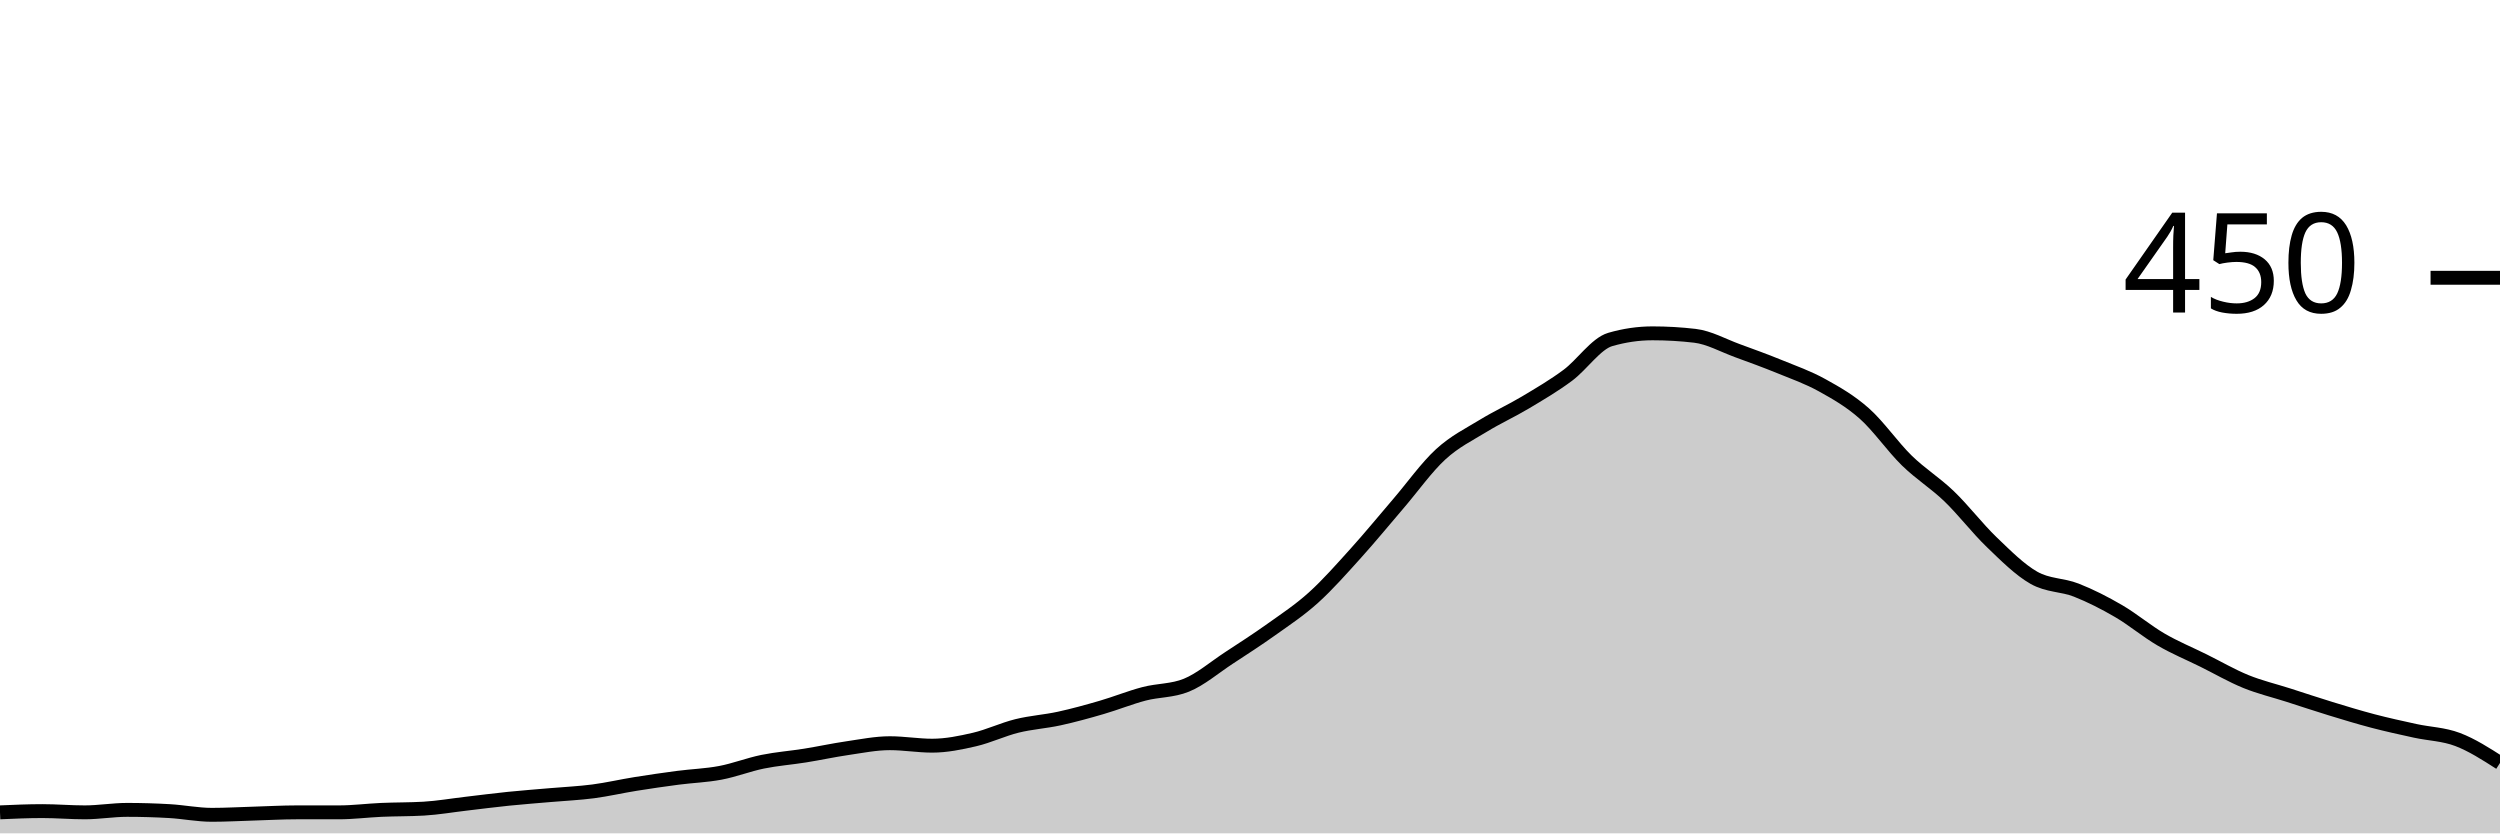
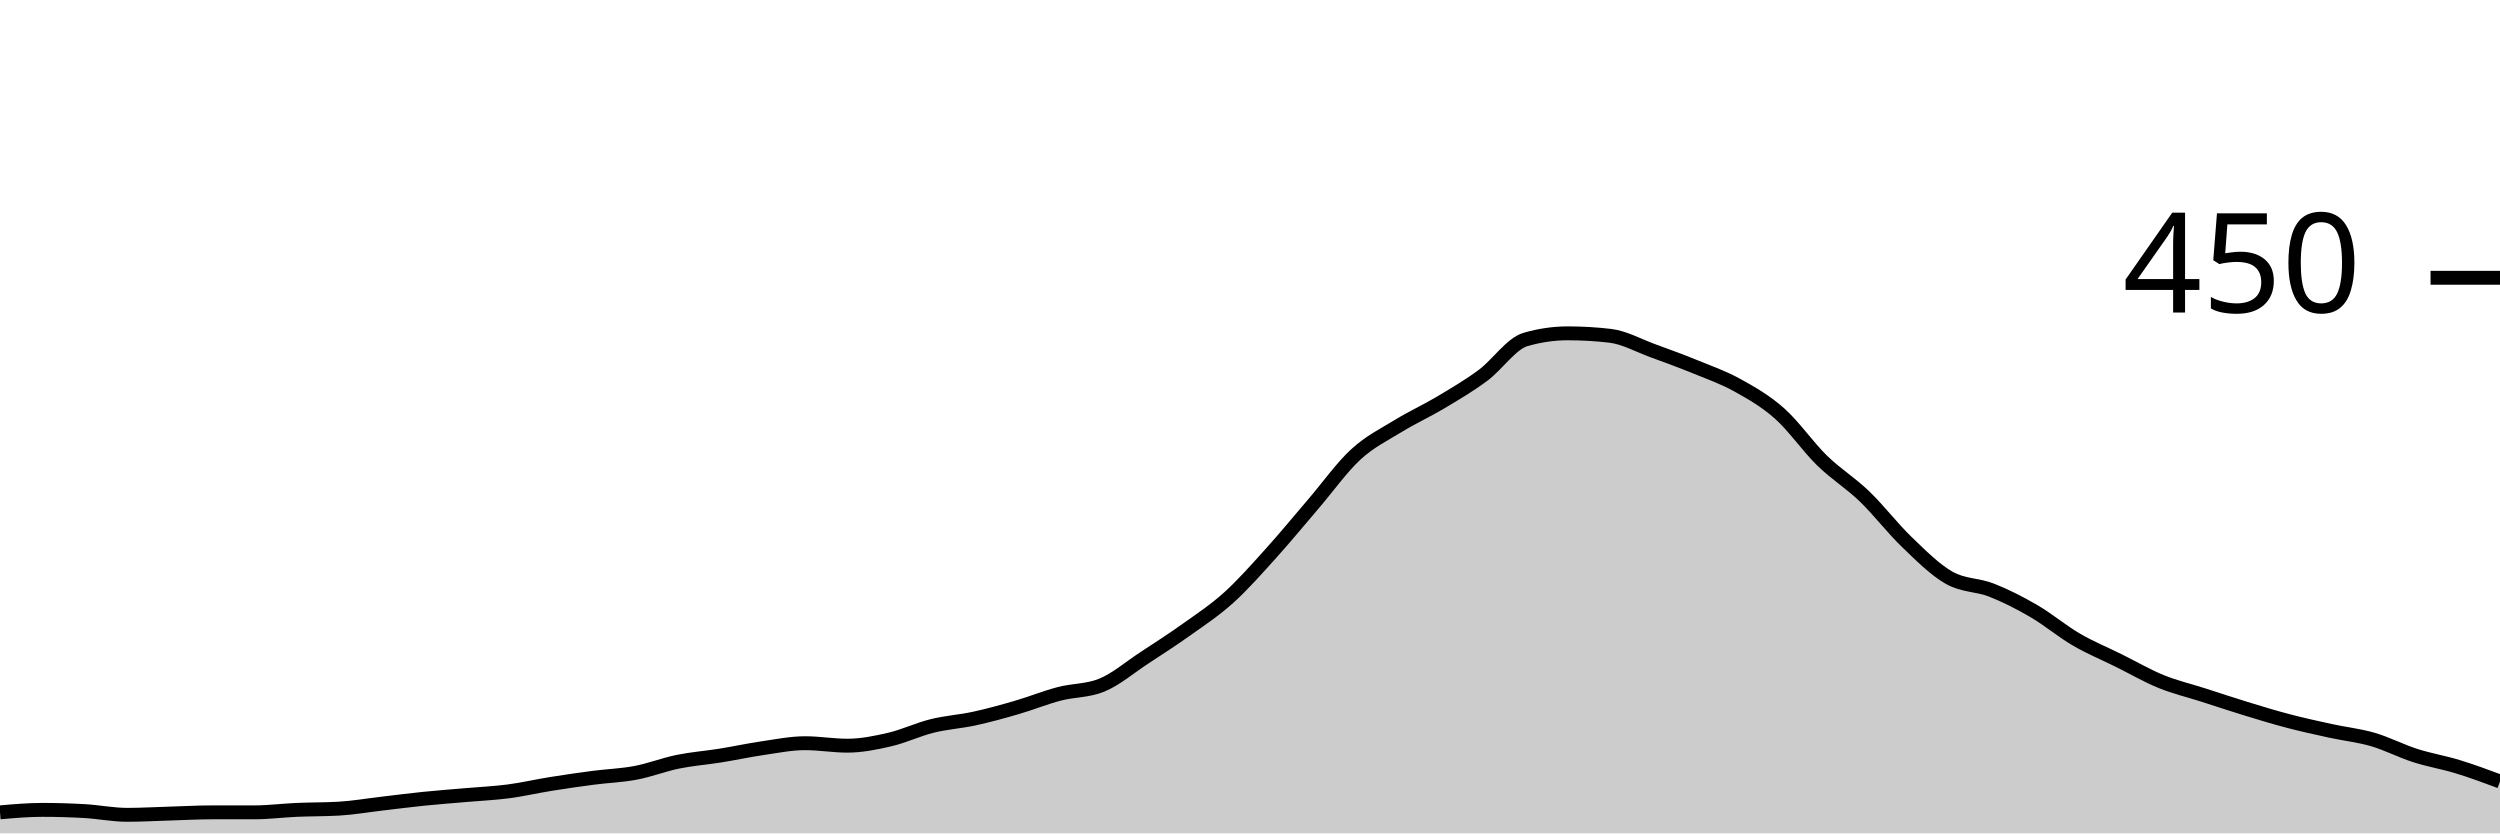
<svg xmlns="http://www.w3.org/2000/svg" viewBox="0 0 180 60">
  <g transform="translate(0,20)">
-     <path class="area" fill="rgba(0, 0, 0, 0.2)" d="M0,38.489C1.017,38.444,2.034,38.4,3.051,38.4C4.068,38.4,5.085,38.489,6.102,38.489C7.119,38.489,8.136,38.311,9.153,38.311C10.169,38.311,11.186,38.341,12.203,38.4C13.22,38.459,14.237,38.667,15.254,38.667C16.271,38.667,17.288,38.607,18.305,38.578C19.322,38.548,20.339,38.489,21.356,38.489C22.373,38.489,23.39,38.489,24.407,38.489C25.424,38.489,26.441,38.356,27.458,38.311C28.475,38.267,29.492,38.281,30.508,38.222C31.525,38.163,32.542,37.985,33.559,37.867C34.576,37.748,35.593,37.615,36.61,37.511C37.627,37.407,38.644,37.333,39.661,37.244C40.678,37.156,41.695,37.111,42.712,36.978C43.729,36.844,44.746,36.607,45.763,36.444C46.78,36.281,47.797,36.133,48.814,36C49.831,35.867,50.847,35.837,51.864,35.644C52.881,35.452,53.898,35.052,54.915,34.844C55.932,34.637,56.949,34.563,57.966,34.4C58.983,34.237,60,34.015,61.017,33.867C62.034,33.719,63.051,33.511,64.068,33.511C65.085,33.511,66.102,33.689,67.119,33.689C68.136,33.689,69.153,33.481,70.169,33.244C71.186,33.007,72.203,32.519,73.22,32.267C74.237,32.015,75.254,31.956,76.271,31.733C77.288,31.511,78.305,31.23,79.322,30.933C80.339,30.637,81.356,30.222,82.373,29.956C83.39,29.689,84.407,29.748,85.424,29.333C86.441,28.919,87.458,28.044,88.475,27.378C89.492,26.711,90.508,26.059,91.525,25.333C92.542,24.607,93.559,23.941,94.576,23.022C95.593,22.104,96.61,20.948,97.627,19.822C98.644,18.696,99.661,17.452,100.678,16.267C101.695,15.081,102.712,13.644,103.729,12.711C104.746,11.778,105.763,11.289,106.78,10.667C107.797,10.044,108.814,9.585,109.831,8.978C110.847,8.37,111.864,7.778,112.881,7.022C113.898,6.267,114.915,4.741,115.932,4.444C116.949,4.148,117.966,4,118.983,4C120,4,121.017,4.059,122.034,4.178C123.051,4.296,124.068,4.874,125.085,5.244C126.102,5.615,127.119,5.985,128.136,6.4C129.153,6.815,130.169,7.17,131.186,7.733C132.203,8.296,133.22,8.874,134.237,9.778C135.254,10.681,136.271,12.163,137.288,13.156C138.305,14.148,139.322,14.756,140.339,15.733C141.356,16.711,142.373,18.044,143.39,19.022C144.407,20,145.424,21.022,146.441,21.6C147.458,22.178,148.475,22.089,149.492,22.489C150.508,22.889,151.525,23.407,152.542,24C153.559,24.593,154.576,25.452,155.593,26.044C156.61,26.637,157.627,27.052,158.644,27.556C159.661,28.059,160.678,28.652,161.695,29.067C162.712,29.481,163.729,29.719,164.746,30.044C165.763,30.37,166.78,30.711,167.797,31.022C168.814,31.333,169.831,31.644,170.847,31.911C171.864,32.178,172.881,32.4,173.898,32.622C174.915,32.844,175.932,32.859,176.949,33.244C177.966,33.63,178.983,34.281,180,34.933L180,40C178.983,40,177.966,40,176.949,40C175.932,40,174.915,40,173.898,40C172.881,40,171.864,40,170.847,40C169.831,40,168.814,40,167.797,40C166.78,40,165.763,40,164.746,40C163.729,40,162.712,40,161.695,40C160.678,40,159.661,40,158.644,40C157.627,40,156.61,40,155.593,40C154.576,40,153.559,40,152.542,40C151.525,40,150.508,40,149.492,40C148.475,40,147.458,40,146.441,40C145.424,40,144.407,40,143.39,40C142.373,40,141.356,40,140.339,40C139.322,40,138.305,40,137.288,40C136.271,40,135.254,40,134.237,40C133.22,40,132.203,40,131.186,40C130.169,40,129.153,40,128.136,40C127.119,40,126.102,40,125.085,40C124.068,40,123.051,40,122.034,40C121.017,40,120,40,118.983,40C117.966,40,116.949,40,115.932,40C114.915,40,113.898,40,112.881,40C111.864,40,110.847,40,109.831,40C108.814,40,107.797,40,106.78,40C105.763,40,104.746,40,103.729,40C102.712,40,101.695,40,100.678,40C99.661,40,98.644,40,97.627,40C96.61,40,95.593,40,94.576,40C93.559,40,92.542,40,91.525,40C90.508,40,89.492,40,88.475,40C87.458,40,86.441,40,85.424,40C84.407,40,83.39,40,82.373,40C81.356,40,80.339,40,79.322,40C78.305,40,77.288,40,76.271,40C75.254,40,74.237,40,73.22,40C72.203,40,71.186,40,70.169,40C69.153,40,68.136,40,67.119,40C66.102,40,65.085,40,64.068,40C63.051,40,62.034,40,61.017,40C60,40,58.983,40,57.966,40C56.949,40,55.932,40,54.915,40C53.898,40,52.881,40,51.864,40C50.847,40,49.831,40,48.814,40C47.797,40,46.78,40,45.763,40C44.746,40,43.729,40,42.712,40C41.695,40,40.678,40,39.661,40C38.644,40,37.627,40,36.61,40C35.593,40,34.576,40,33.559,40C32.542,40,31.525,40,30.508,40C29.492,40,28.475,40,27.458,40C26.441,40,25.424,40,24.407,40C23.39,40,22.373,40,21.356,40C20.339,40,19.322,40,18.305,40C17.288,40,16.271,40,15.254,40C14.237,40,13.22,40,12.203,40C11.186,40,10.169,40,9.153,40C8.136,40,7.119,40,6.102,40C5.085,40,4.068,40,3.051,40C2.034,40,1.017,40,0,40Z" />
-     <path class="line" stroke="black" fill="none" d="M0,38.489C1.017,38.444,2.034,38.4,3.051,38.4C4.068,38.4,5.085,38.489,6.102,38.489C7.119,38.489,8.136,38.311,9.153,38.311C10.169,38.311,11.186,38.341,12.203,38.4C13.22,38.459,14.237,38.667,15.254,38.667C16.271,38.667,17.288,38.607,18.305,38.578C19.322,38.548,20.339,38.489,21.356,38.489C22.373,38.489,23.39,38.489,24.407,38.489C25.424,38.489,26.441,38.356,27.458,38.311C28.475,38.267,29.492,38.281,30.508,38.222C31.525,38.163,32.542,37.985,33.559,37.867C34.576,37.748,35.593,37.615,36.61,37.511C37.627,37.407,38.644,37.333,39.661,37.244C40.678,37.156,41.695,37.111,42.712,36.978C43.729,36.844,44.746,36.607,45.763,36.444C46.78,36.281,47.797,36.133,48.814,36C49.831,35.867,50.847,35.837,51.864,35.644C52.881,35.452,53.898,35.052,54.915,34.844C55.932,34.637,56.949,34.563,57.966,34.4C58.983,34.237,60,34.015,61.017,33.867C62.034,33.719,63.051,33.511,64.068,33.511C65.085,33.511,66.102,33.689,67.119,33.689C68.136,33.689,69.153,33.481,70.169,33.244C71.186,33.007,72.203,32.519,73.22,32.267C74.237,32.015,75.254,31.956,76.271,31.733C77.288,31.511,78.305,31.23,79.322,30.933C80.339,30.637,81.356,30.222,82.373,29.956C83.39,29.689,84.407,29.748,85.424,29.333C86.441,28.919,87.458,28.044,88.475,27.378C89.492,26.711,90.508,26.059,91.525,25.333C92.542,24.607,93.559,23.941,94.576,23.022C95.593,22.104,96.61,20.948,97.627,19.822C98.644,18.696,99.661,17.452,100.678,16.267C101.695,15.081,102.712,13.644,103.729,12.711C104.746,11.778,105.763,11.289,106.78,10.667C107.797,10.044,108.814,9.585,109.831,8.978C110.847,8.37,111.864,7.778,112.881,7.022C113.898,6.267,114.915,4.741,115.932,4.444C116.949,4.148,117.966,4,118.983,4C120,4,121.017,4.059,122.034,4.178C123.051,4.296,124.068,4.874,125.085,5.244C126.102,5.615,127.119,5.985,128.136,6.4C129.153,6.815,130.169,7.17,131.186,7.733C132.203,8.296,133.22,8.874,134.237,9.778C135.254,10.681,136.271,12.163,137.288,13.156C138.305,14.148,139.322,14.756,140.339,15.733C141.356,16.711,142.373,18.044,143.39,19.022C144.407,20,145.424,21.022,146.441,21.6C147.458,22.178,148.475,22.089,149.492,22.489C150.508,22.889,151.525,23.407,152.542,24C153.559,24.593,154.576,25.452,155.593,26.044C156.61,26.637,157.627,27.052,158.644,27.556C159.661,28.059,160.678,28.652,161.695,29.067C162.712,29.481,163.729,29.719,164.746,30.044C165.763,30.37,166.78,30.711,167.797,31.022C168.814,31.333,169.831,31.644,170.847,31.911C171.864,32.178,172.881,32.4,173.898,32.622C174.915,32.844,175.932,32.859,176.949,33.244C177.966,33.63,178.983,34.281,180,34.933" />
+     <path class="area" fill="rgba(0, 0, 0, 0.2)" d="M0,38.489C1.017,38.4,2.034,38.311,3.051,38.311C4.068,38.311,5.085,38.341,6.102,38.4C7.119,38.459,8.136,38.667,9.153,38.667C10.169,38.667,11.186,38.607,12.203,38.578C13.22,38.548,14.237,38.489,15.254,38.489C16.271,38.489,17.288,38.489,18.305,38.489C19.322,38.489,20.339,38.356,21.356,38.311C22.373,38.267,23.39,38.281,24.407,38.222C25.424,38.163,26.441,37.985,27.458,37.867C28.475,37.748,29.492,37.615,30.508,37.511C31.525,37.407,32.542,37.333,33.559,37.244C34.576,37.156,35.593,37.111,36.61,36.978C37.627,36.844,38.644,36.607,39.661,36.444C40.678,36.281,41.695,36.133,42.712,36C43.729,35.867,44.746,35.837,45.763,35.644C46.78,35.452,47.797,35.052,48.814,34.844C49.831,34.637,50.847,34.563,51.864,34.4C52.881,34.237,53.898,34.015,54.915,33.867C55.932,33.719,56.949,33.511,57.966,33.511C58.983,33.511,60,33.689,61.017,33.689C62.034,33.689,63.051,33.481,64.068,33.244C65.085,33.007,66.102,32.519,67.119,32.267C68.136,32.015,69.153,31.956,70.169,31.733C71.186,31.511,72.203,31.23,73.22,30.933C74.237,30.637,75.254,30.222,76.271,29.956C77.288,29.689,78.305,29.748,79.322,29.333C80.339,28.919,81.356,28.044,82.373,27.378C83.39,26.711,84.407,26.059,85.424,25.333C86.441,24.607,87.458,23.941,88.475,23.022C89.492,22.104,90.508,20.948,91.525,19.822C92.542,18.696,93.559,17.452,94.576,16.267C95.593,15.081,96.61,13.644,97.627,12.711C98.644,11.778,99.661,11.289,100.678,10.667C101.695,10.044,102.712,9.585,103.729,8.978C104.746,8.37,105.763,7.778,106.78,7.022C107.797,6.267,108.814,4.741,109.831,4.444C110.847,4.148,111.864,4,112.881,4C113.898,4,114.915,4.059,115.932,4.178C116.949,4.296,117.966,4.874,118.983,5.244C120,5.615,121.017,5.985,122.034,6.4C123.051,6.815,124.068,7.17,125.085,7.733C126.102,8.296,127.119,8.874,128.136,9.778C129.153,10.681,130.169,12.163,131.186,13.156C132.203,14.148,133.22,14.756,134.237,15.733C135.254,16.711,136.271,18.044,137.288,19.022C138.305,20,139.322,21.022,140.339,21.6C141.356,22.178,142.373,22.089,143.39,22.489C144.407,22.889,145.424,23.407,146.441,24C147.458,24.593,148.475,25.452,149.492,26.044C150.508,26.637,151.525,27.052,152.542,27.556C153.559,28.059,154.576,28.652,155.593,29.067C156.61,29.481,157.627,29.719,158.644,30.044C159.661,30.37,160.678,30.711,161.695,31.022C162.712,31.333,163.729,31.644,164.746,31.911C165.763,32.178,166.78,32.4,167.797,32.622C168.814,32.844,169.831,32.948,170.847,33.244C171.864,33.541,172.881,34.074,173.898,34.4C174.915,34.726,175.932,34.889,176.949,35.2C177.966,35.511,178.983,35.889,180,36.267L180,40C178.983,40,177.966,40,176.949,40C175.932,40,174.915,40,173.898,40C172.881,40,171.864,40,170.847,40C169.831,40,168.814,40,167.797,40C166.78,40,165.763,40,164.746,40C163.729,40,162.712,40,161.695,40C160.678,40,159.661,40,158.644,40C157.627,40,156.61,40,155.593,40C154.576,40,153.559,40,152.542,40C151.525,40,150.508,40,149.492,40C148.475,40,147.458,40,146.441,40C145.424,40,144.407,40,143.39,40C142.373,40,141.356,40,140.339,40C139.322,40,138.305,40,137.288,40C136.271,40,135.254,40,134.237,40C133.22,40,132.203,40,131.186,40C130.169,40,129.153,40,128.136,40C127.119,40,126.102,40,125.085,40C124.068,40,123.051,40,122.034,40C121.017,40,120,40,118.983,40C117.966,40,116.949,40,115.932,40C114.915,40,113.898,40,112.881,40C111.864,40,110.847,40,109.831,40C108.814,40,107.797,40,106.78,40C105.763,40,104.746,40,103.729,40C102.712,40,101.695,40,100.678,40C99.661,40,98.644,40,97.627,40C96.61,40,95.593,40,94.576,40C93.559,40,92.542,40,91.525,40C90.508,40,89.492,40,88.475,40C87.458,40,86.441,40,85.424,40C84.407,40,83.39,40,82.373,40C81.356,40,80.339,40,79.322,40C78.305,40,77.288,40,76.271,40C75.254,40,74.237,40,73.22,40C72.203,40,71.186,40,70.169,40C69.153,40,68.136,40,67.119,40C66.102,40,65.085,40,64.068,40C63.051,40,62.034,40,61.017,40C60,40,58.983,40,57.966,40C56.949,40,55.932,40,54.915,40C53.898,40,52.881,40,51.864,40C50.847,40,49.831,40,48.814,40C47.797,40,46.78,40,45.763,40C44.746,40,43.729,40,42.712,40C41.695,40,40.678,40,39.661,40C38.644,40,37.627,40,36.61,40C35.593,40,34.576,40,33.559,40C32.542,40,31.525,40,30.508,40C29.492,40,28.475,40,27.458,40C26.441,40,25.424,40,24.407,40C23.39,40,22.373,40,21.356,40C20.339,40,19.322,40,18.305,40C17.288,40,16.271,40,15.254,40C14.237,40,13.22,40,12.203,40C11.186,40,10.169,40,9.153,40C8.136,40,7.119,40,6.102,40C5.085,40,4.068,40,3.051,40C2.034,40,1.017,40,0,40Z" />
+     <path class="line" stroke="black" fill="none" d="M0,38.489C1.017,38.4,2.034,38.311,3.051,38.311C4.068,38.311,5.085,38.341,6.102,38.4C7.119,38.459,8.136,38.667,9.153,38.667C10.169,38.667,11.186,38.607,12.203,38.578C13.22,38.548,14.237,38.489,15.254,38.489C16.271,38.489,17.288,38.489,18.305,38.489C19.322,38.489,20.339,38.356,21.356,38.311C22.373,38.267,23.39,38.281,24.407,38.222C25.424,38.163,26.441,37.985,27.458,37.867C28.475,37.748,29.492,37.615,30.508,37.511C31.525,37.407,32.542,37.333,33.559,37.244C34.576,37.156,35.593,37.111,36.61,36.978C37.627,36.844,38.644,36.607,39.661,36.444C40.678,36.281,41.695,36.133,42.712,36C43.729,35.867,44.746,35.837,45.763,35.644C46.78,35.452,47.797,35.052,48.814,34.844C49.831,34.637,50.847,34.563,51.864,34.4C52.881,34.237,53.898,34.015,54.915,33.867C55.932,33.719,56.949,33.511,57.966,33.511C58.983,33.511,60,33.689,61.017,33.689C62.034,33.689,63.051,33.481,64.068,33.244C65.085,33.007,66.102,32.519,67.119,32.267C68.136,32.015,69.153,31.956,70.169,31.733C71.186,31.511,72.203,31.23,73.22,30.933C74.237,30.637,75.254,30.222,76.271,29.956C77.288,29.689,78.305,29.748,79.322,29.333C80.339,28.919,81.356,28.044,82.373,27.378C83.39,26.711,84.407,26.059,85.424,25.333C86.441,24.607,87.458,23.941,88.475,23.022C89.492,22.104,90.508,20.948,91.525,19.822C92.542,18.696,93.559,17.452,94.576,16.267C95.593,15.081,96.61,13.644,97.627,12.711C98.644,11.778,99.661,11.289,100.678,10.667C101.695,10.044,102.712,9.585,103.729,8.978C104.746,8.37,105.763,7.778,106.78,7.022C107.797,6.267,108.814,4.741,109.831,4.444C110.847,4.148,111.864,4,112.881,4C113.898,4,114.915,4.059,115.932,4.178C116.949,4.296,117.966,4.874,118.983,5.244C120,5.615,121.017,5.985,122.034,6.4C123.051,6.815,124.068,7.17,125.085,7.733C126.102,8.296,127.119,8.874,128.136,9.778C129.153,10.681,130.169,12.163,131.186,13.156C132.203,14.148,133.22,14.756,134.237,15.733C135.254,16.711,136.271,18.044,137.288,19.022C138.305,20,139.322,21.022,140.339,21.6C141.356,22.178,142.373,22.089,143.39,22.489C144.407,22.889,145.424,23.407,146.441,24C147.458,24.593,148.475,25.452,149.492,26.044C150.508,26.637,151.525,27.052,152.542,27.556C153.559,28.059,154.576,28.652,155.593,29.067C156.61,29.481,157.627,29.719,158.644,30.044C159.661,30.37,160.678,30.711,161.695,31.022C162.712,31.333,163.729,31.644,164.746,31.911C165.763,32.178,166.78,32.4,167.797,32.622C168.814,32.844,169.831,32.948,170.847,33.244C171.864,33.541,172.881,34.074,173.898,34.4C174.915,34.726,175.932,34.889,176.949,35.2C177.966,35.511,178.983,35.889,180,36.267" />
    <path class="axis-ceiling" stroke-width="1" stroke="black" fill="none" d="M175,0L180,0" />
    <text class="axis-ceiling-label" font-family="sans-serif" text-anchor="end" font-size="10px" x="170" y="2.5">450</text>
  </g>
</svg>
